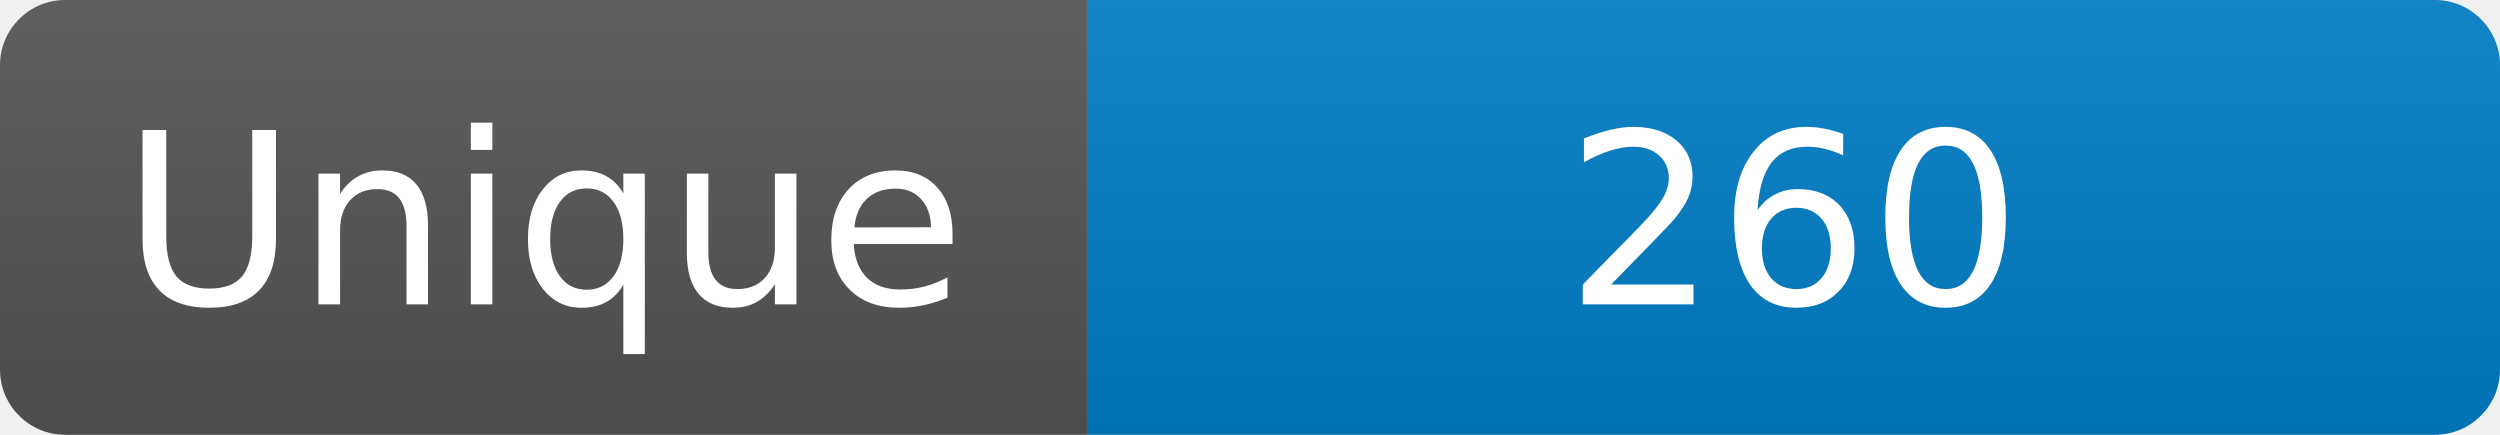
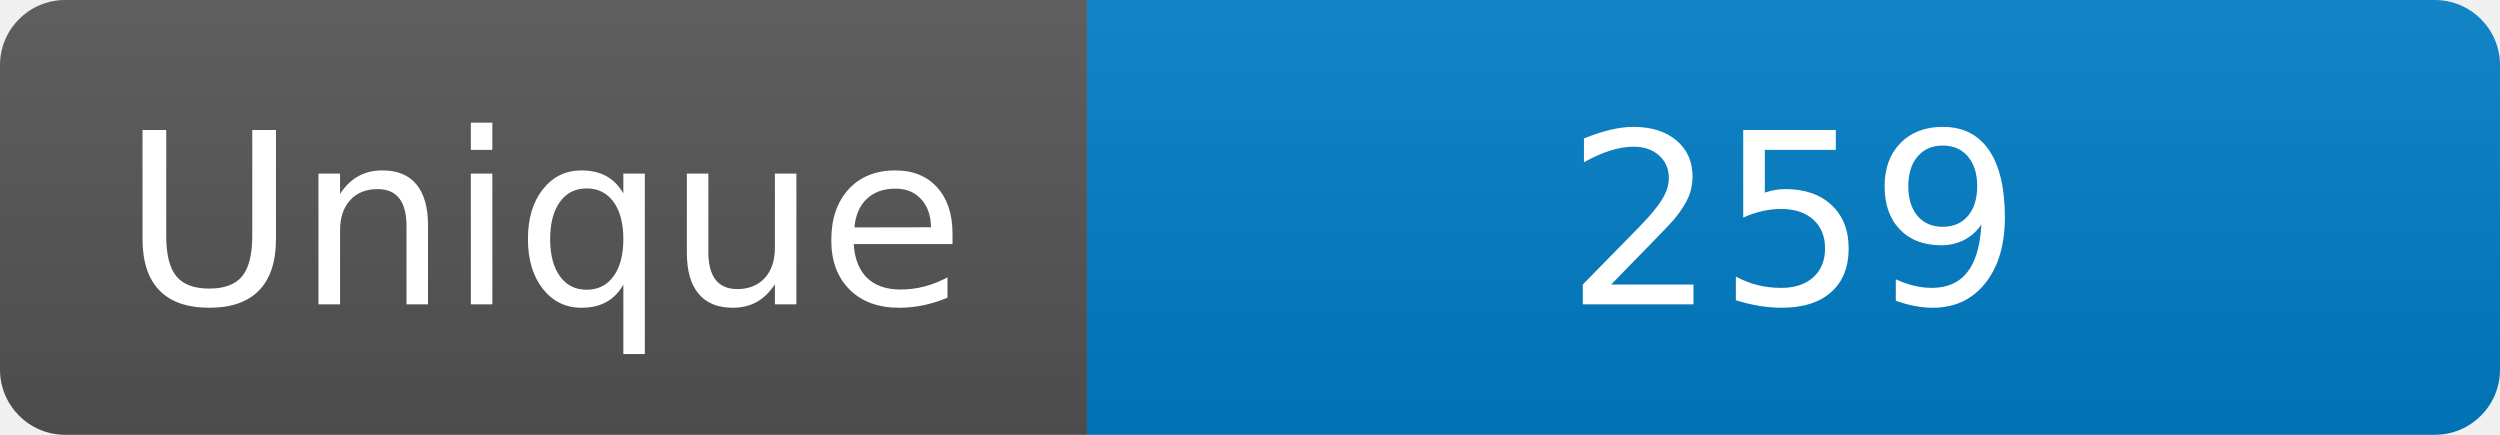
<svg xmlns="http://www.w3.org/2000/svg" width="115" height="20" role="img" aria-label="Maintained?: yes">
  <linearGradient id="s" x2="0" y2="100%">
    <stop offset="0" stop-color="#bbb" stop-opacity=".1" />
    <stop offset="1" stop-opacity=".1" />
  </linearGradient>
  <clipPath id="r">
    <rect width="115" height="20" rx="3" fill="#fff" />
  </clipPath>
  <g clip-path="url(#r)">
    <rect width="50" height="20" fill="#555" />
    <rect x="50" width="160" height="20" fill="#007ec6" />
    <rect width="115" height="20" fill="url(#s)" />
  </g>
  <g fill="#fff" text-anchor="middle" font-family="Verdana,Geneva,DejaVu Sans,sans-serif" font-size="110">
    <text x="250" y="140" transform="scale(.1)" fill="#fff">Unique</text>
-     <text x="825" y="140" transform="scale(.1)" fill="#fff">260</text>
+     <text x="825" y="140" transform="scale(.1)" fill="#fff">259</text>
  </g>
</svg>
